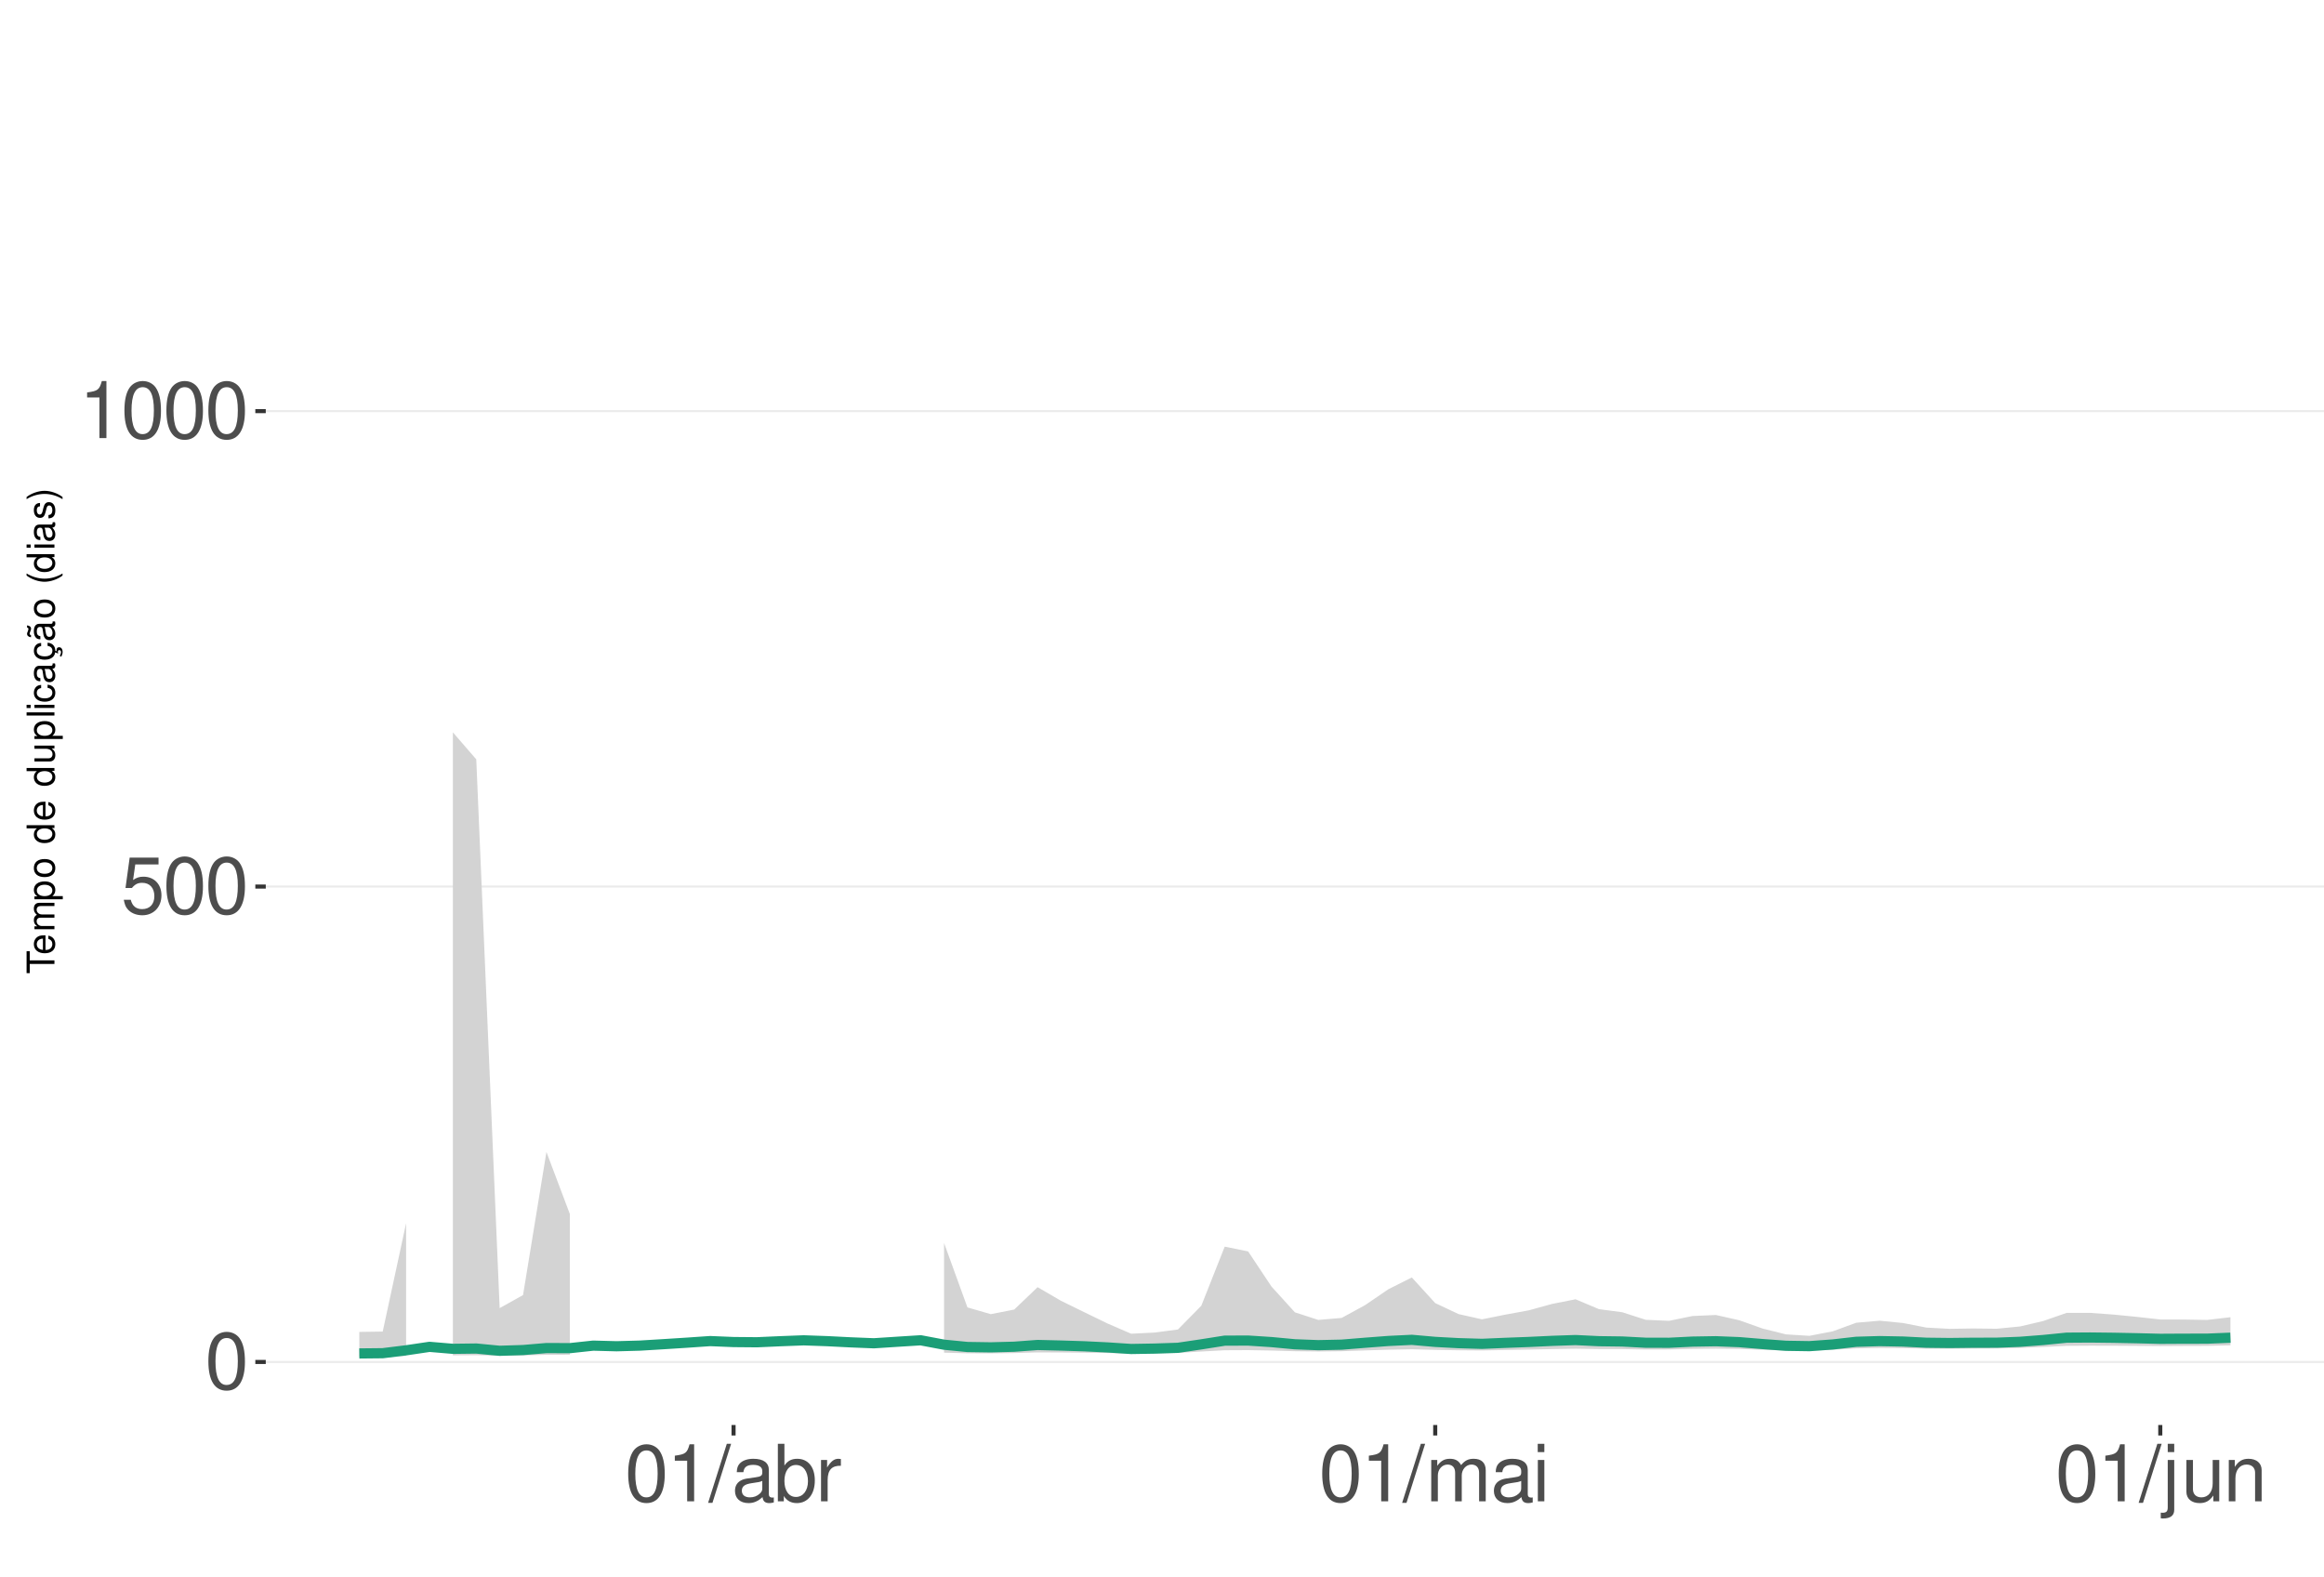
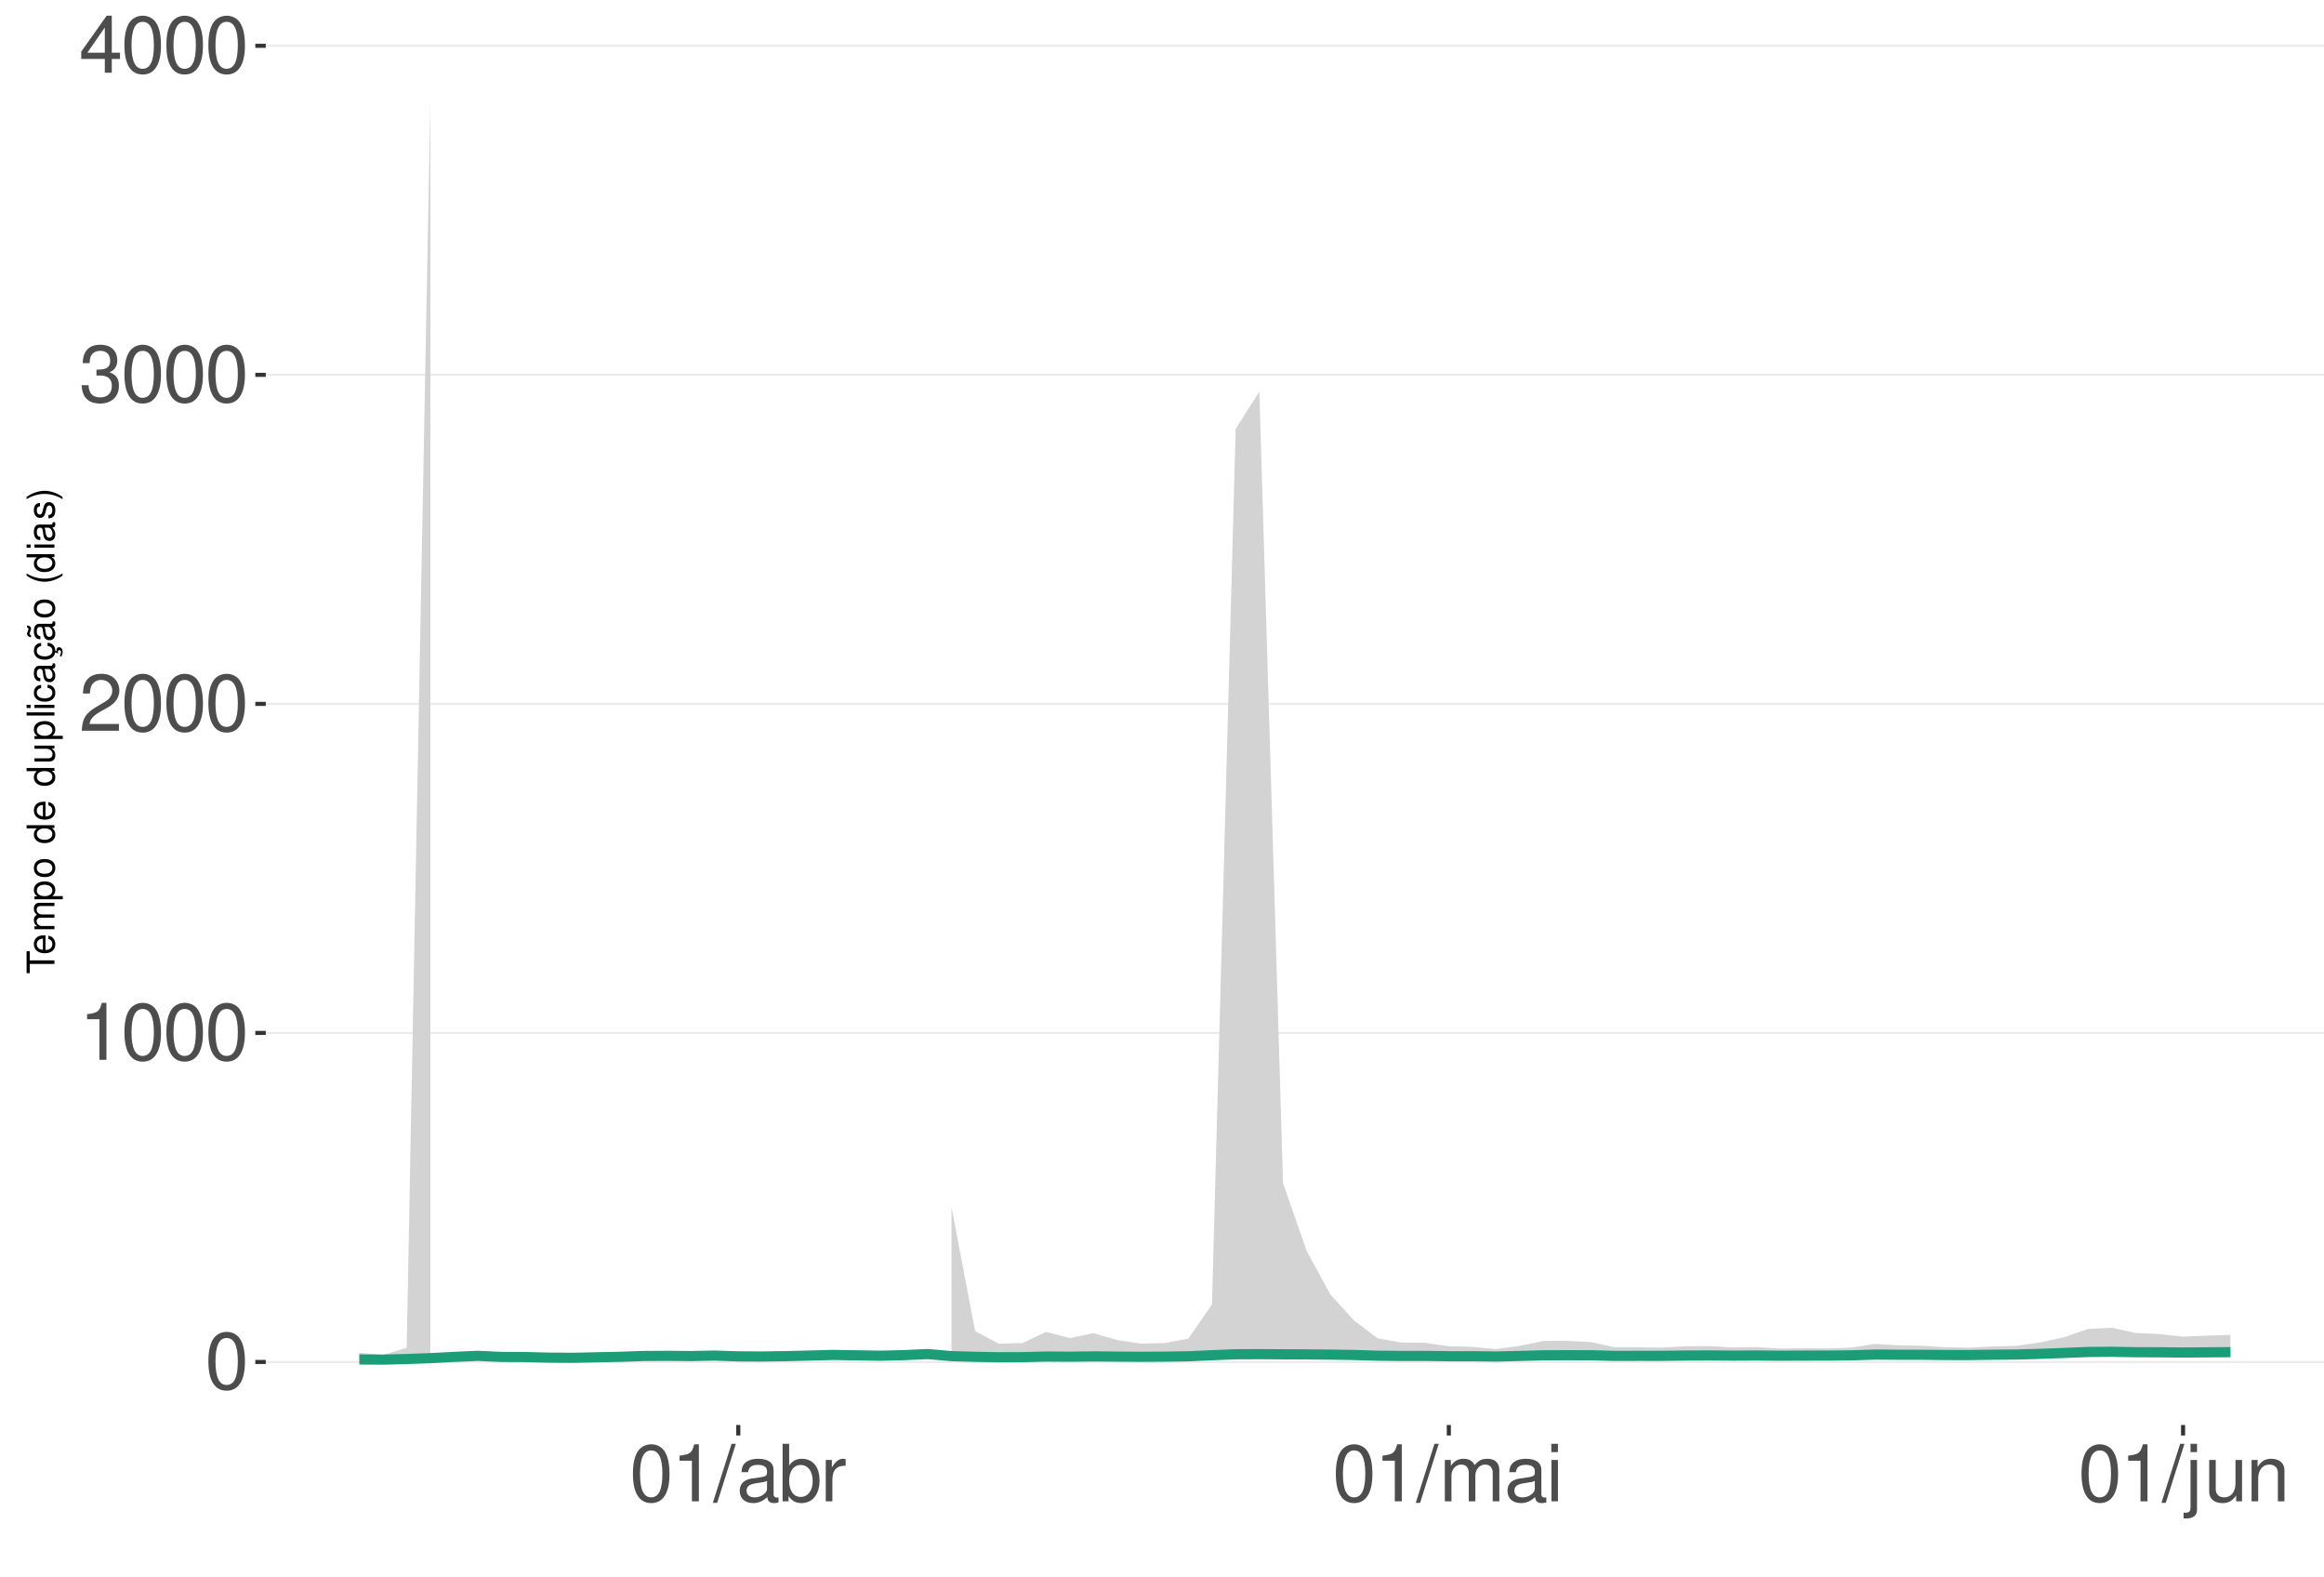
<svg xmlns="http://www.w3.org/2000/svg" xmlns:xlink="http://www.w3.org/1999/xlink" width="609pt" height="413pt" viewBox="0 0 609 413" version="1.1">
  <defs>
    <g>
      <symbol overflow="visible" id="glyph0-0">
        <path style="stroke:none;" d="" />
      </symbol>
      <symbol overflow="visible" id="glyph0-1">
        <path style="stroke:none;" d="M 5.688 -14.938 C 4.312 -14.938 3.078 -14.312 2.312 -13.297 C 1.359 -11.984 0.891 -10 0.891 -7.234 C 0.891 -2.188 2.547 0.469 5.688 0.469 C 8.781 0.469 10.469 -2.188 10.469 -7.109 C 10.469 -10 10.016 -11.938 9.047 -13.297 C 8.281 -14.328 7.062 -14.938 5.688 -14.938 Z M 5.688 -13.328 C 7.641 -13.328 8.609 -11.312 8.609 -7.266 C 8.609 -3.016 7.656 -1.031 5.641 -1.031 C 3.719 -1.031 2.75 -3.094 2.75 -7.203 C 2.75 -11.312 3.719 -13.328 5.688 -13.328 Z M 5.688 -13.328 " />
      </symbol>
      <symbol overflow="visible" id="glyph0-2">
-         <path style="stroke:none;" d="M 9.828 -14.641 L 2.266 -14.641 L 1.172 -6.672 L 2.844 -6.672 C 3.703 -7.688 4.406 -8.031 5.562 -8.031 C 7.516 -8.031 8.734 -6.688 8.734 -4.531 C 8.734 -2.422 7.516 -1.141 5.531 -1.141 C 3.953 -1.141 2.969 -1.938 2.547 -3.594 L 0.719 -3.594 C 0.969 -2.391 1.172 -1.812 1.609 -1.281 C 2.438 -0.172 3.922 0.469 5.578 0.469 C 8.531 0.469 10.594 -1.672 10.594 -4.766 C 10.594 -7.656 8.672 -9.641 5.859 -9.641 C 4.828 -9.641 4 -9.375 3.156 -8.766 L 3.734 -12.844 L 9.828 -12.844 Z M 9.828 -14.641 " />
+         <path style="stroke:none;" d="M 5.344 -10.641 L 5.344 0 L 7.172 0 L 7.172 -14.938 L 5.969 -14.938 C 5.328 -12.641 4.922 -12.328 2.109 -11.953 L 2.109 -10.641 Z M 5.344 -10.641 " />
      </symbol>
      <symbol overflow="visible" id="glyph0-3">
-         <path style="stroke:none;" d="M 5.344 -10.641 L 5.344 0 L 7.172 0 L 7.172 -14.938 L 5.969 -14.938 C 5.328 -12.641 4.922 -12.328 2.109 -11.953 L 2.109 -10.641 Z M 5.344 -10.641 " />
+         <path style="stroke:none;" d="M 10.453 -1.797 L 2.75 -1.797 C 2.938 -3.031 3.594 -3.828 5.391 -4.922 L 7.453 -6.078 C 9.5 -7.203 10.562 -8.734 10.562 -10.578 C 10.562 -11.812 10.062 -12.969 9.188 -13.781 C 8.328 -14.562 7.25 -14.938 5.859 -14.938 C 4 -14.938 2.625 -14.281 1.812 -13 C 1.297 -12.203 1.078 -11.281 1.031 -9.766 L 2.844 -9.766 C 2.906 -10.781 3.031 -11.375 3.281 -11.875 C 3.766 -12.781 4.703 -13.344 5.797 -13.344 C 7.453 -13.344 8.703 -12.141 8.703 -10.531 C 8.703 -9.344 8.016 -8.297 6.719 -7.562 L 4.812 -6.438 C 1.75 -4.688 0.875 -3.281 0.703 -0.016 L 10.453 -0.016 Z M 10.453 -1.797 " />
      </symbol>
      <symbol overflow="visible" id="glyph0-4">
+         <path style="stroke:none;" d="M 4.562 -6.875 L 5.562 -6.875 C 7.547 -6.875 8.594 -5.953 8.594 -4.156 C 8.594 -2.266 7.453 -1.141 5.578 -1.141 C 3.578 -1.141 2.609 -2.141 2.484 -4.344 L 0.656 -4.344 C 0.75 -3.141 0.953 -2.359 1.297 -1.688 C 2.062 -0.25 3.484 0.469 5.5 0.469 C 8.516 0.469 10.453 -1.344 10.453 -4.172 C 10.453 -6.078 9.734 -7.109 7.969 -7.719 C 9.344 -8.281 10.016 -9.312 10.016 -10.828 C 10.016 -13.391 8.344 -14.938 5.562 -14.938 C 2.609 -14.938 1.031 -13.281 0.969 -10.125 L 2.781 -10.125 C 2.812 -11.031 2.891 -11.547 3.125 -12 C 3.531 -12.844 4.438 -13.344 5.578 -13.344 C 7.188 -13.344 8.156 -12.375 8.156 -10.766 C 8.156 -9.703 7.781 -9.062 6.984 -8.719 C 6.484 -8.516 5.828 -8.422 4.562 -8.406 Z M 4.562 -6.875 " />
+       </symbol>
+       <symbol overflow="visible" id="glyph0-5">
+         <path style="stroke:none;" d="M 6.75 -3.609 L 6.75 0 L 8.578 0 L 8.578 -3.609 L 10.734 -3.609 L 10.734 -5.25 L 8.578 -5.25 L 8.578 -14.938 L 7.234 -14.938 L 0.578 -5.531 L 0.578 -3.609 Z M 6.75 -5.25 L 2.172 -5.25 L 6.75 -11.844 Z M 6.75 -5.25 " />
+       </symbol>
+       <symbol overflow="visible" id="glyph0-6">
        <path style="stroke:none;" d="M 4.734 -15.062 L -0.172 0.406 L 0.969 0.406 L 5.859 -15.062 Z M 4.734 -15.062 " />
      </symbol>
-       <symbol overflow="visible" id="glyph0-5">
+       <symbol overflow="visible" id="glyph0-7">
        <path style="stroke:none;" d="M 11.047 -1.016 C 10.859 -0.969 10.781 -0.969 10.672 -0.969 C 10.078 -0.969 9.75 -1.281 9.75 -1.812 L 9.75 -8.188 C 9.75 -10.094 8.344 -11.141 5.688 -11.141 C 4.094 -11.141 2.828 -10.672 2.094 -9.875 C 1.594 -9.312 1.391 -8.703 1.344 -7.625 L 3.078 -7.625 C 3.219 -8.938 4 -9.547 5.625 -9.547 C 7.188 -9.547 8.031 -8.969 8.031 -7.938 L 8.031 -7.484 C 8.016 -6.734 7.641 -6.469 6.234 -6.281 C 3.797 -5.969 3.422 -5.891 2.766 -5.625 C 1.516 -5.078 0.875 -4.125 0.875 -2.734 C 0.875 -0.766 2.234 0.469 4.422 0.469 C 5.781 0.469 6.875 0 8.094 -1.109 C 8.219 0 8.766 0.469 9.875 0.469 C 10.25 0.469 10.469 0.438 11.047 0.297 Z M 8.031 -3.406 C 8.031 -2.828 7.875 -2.484 7.359 -2 C 6.656 -1.359 5.797 -1.031 4.797 -1.031 C 3.453 -1.031 2.672 -1.672 2.672 -2.766 C 2.672 -3.906 3.406 -4.484 5.266 -4.75 C 7.109 -5 7.453 -5.078 8.031 -5.344 Z M 8.031 -3.406 " />
      </symbol>
-       <symbol overflow="visible" id="glyph0-6">
+       <symbol overflow="visible" id="glyph0-8">
        <path style="stroke:none;" d="M 1.109 -15.062 L 1.109 0 L 2.672 0 L 2.672 -1.391 C 3.484 -0.125 4.578 0.469 6.094 0.469 C 8.938 0.469 10.797 -1.859 10.797 -5.453 C 10.797 -8.969 9.047 -11.141 6.172 -11.141 C 4.688 -11.141 3.641 -10.578 2.828 -9.359 L 2.828 -15.062 Z M 5.844 -9.516 C 7.766 -9.516 9 -7.844 9 -5.266 C 9 -2.812 7.719 -1.141 5.844 -1.141 C 4 -1.141 2.828 -2.781 2.828 -5.328 C 2.828 -7.875 4 -9.516 5.844 -9.516 Z M 5.844 -9.516 " />
      </symbol>
-       <symbol overflow="visible" id="glyph0-7">
+       <symbol overflow="visible" id="glyph0-9">
        <path style="stroke:none;" d="M 1.422 -10.828 L 1.422 0 L 3.156 0 L 3.156 -5.625 C 3.188 -8.219 4.25 -9.375 6.625 -9.312 L 6.625 -11.078 C 6.344 -11.109 6.172 -11.141 5.969 -11.141 C 4.859 -11.141 4 -10.469 3.016 -8.859 L 3.016 -10.828 Z M 1.422 -10.828 " />
      </symbol>
-       <symbol overflow="visible" id="glyph0-8">
+       <symbol overflow="visible" id="glyph0-10">
        <path style="stroke:none;" d="M 1.453 -10.828 L 1.453 0 L 3.188 0 L 3.188 -6.797 C 3.188 -8.359 4.312 -9.625 5.719 -9.625 C 7 -9.625 7.719 -8.844 7.719 -7.453 L 7.719 0 L 9.453 0 L 9.453 -6.797 C 9.453 -8.359 10.594 -9.625 12 -9.625 C 13.266 -9.625 14 -8.812 14 -7.453 L 14 0 L 15.734 0 L 15.734 -8.125 C 15.734 -10.062 14.625 -11.141 12.594 -11.141 C 11.156 -11.141 10.281 -10.703 9.281 -9.484 C 8.641 -10.641 7.766 -11.141 6.359 -11.141 C 4.922 -11.141 3.953 -10.594 3.031 -9.297 L 3.031 -10.828 Z M 1.453 -10.828 " />
      </symbol>
-       <symbol overflow="visible" id="glyph0-9">
+       <symbol overflow="visible" id="glyph0-11">
        <path style="stroke:none;" d="M 3.094 -10.828 L 1.391 -10.828 L 1.391 0 L 3.094 0 Z M 3.094 -15.062 L 1.359 -15.062 L 1.359 -12.891 L 3.094 -12.891 Z M 3.094 -15.062 " />
      </symbol>
-       <symbol overflow="visible" id="glyph0-10">
+       <symbol overflow="visible" id="glyph0-12">
        <path style="stroke:none;" d="M 1.453 -10.828 L 1.453 1.562 C 1.453 2.641 1.109 3 0.047 3 C -0.078 3 -0.141 3 -0.375 2.969 L -0.375 4.438 C -0.172 4.484 -0.062 4.5 0.203 4.5 C 2.141 4.5 3.156 3.734 3.156 2.25 L 3.156 -10.828 Z M 3.156 -15.062 L 1.453 -15.062 L 1.453 -12.891 L 3.156 -12.891 Z M 3.156 -15.062 " />
      </symbol>
-       <symbol overflow="visible" id="glyph0-11">
+       <symbol overflow="visible" id="glyph0-13">
        <path style="stroke:none;" d="M 9.953 0 L 9.953 -10.828 L 8.234 -10.828 L 8.234 -4.688 C 8.234 -2.484 7.078 -1.031 5.281 -1.031 C 3.922 -1.031 3.062 -1.859 3.062 -3.156 L 3.062 -10.828 L 1.344 -10.828 L 1.344 -2.484 C 1.344 -0.688 2.688 0.469 4.797 0.469 C 6.375 0.469 7.391 -0.078 8.406 -1.516 L 8.406 0 Z M 9.953 0 " />
      </symbol>
-       <symbol overflow="visible" id="glyph0-12">
+       <symbol overflow="visible" id="glyph0-14">
        <path style="stroke:none;" d="M 1.453 -10.828 L 1.453 0 L 3.188 0 L 3.188 -5.969 C 3.188 -8.188 4.344 -9.625 6.109 -9.625 C 7.484 -9.625 8.344 -8.797 8.344 -7.5 L 8.344 0 L 10.062 0 L 10.062 -8.188 C 10.062 -9.984 8.719 -11.141 6.625 -11.141 C 5.016 -11.141 3.984 -10.516 3.031 -9 L 3.031 -10.828 Z M 1.453 -10.828 " />
      </symbol>
      <symbol overflow="visible" id="glyph1-0">
        <path style="stroke:none;" d="" />
      </symbol>
      <symbol overflow="visible" id="glyph1-1">
        <path style="stroke:none;" d="M -6.469 -3.547 L -6.469 -5.938 L -7.297 -5.938 L -7.297 -0.203 L -6.469 -0.203 L -6.469 -2.609 L 0 -2.609 L 0 -3.547 Z M -6.469 -3.547 " />
      </symbol>
      <symbol overflow="visible" id="glyph1-2">
        <path style="stroke:none;" d="M -2.344 -5.125 C -3.141 -5.125 -3.625 -5.062 -4.016 -4.922 C -4.875 -4.578 -5.391 -3.781 -5.391 -2.797 C -5.391 -1.344 -4.281 -0.406 -2.547 -0.406 C -0.812 -0.406 0.234 -1.297 0.234 -2.781 C 0.234 -3.984 -0.453 -4.812 -1.594 -5.016 L -1.594 -4.188 C -0.906 -3.953 -0.547 -3.484 -0.547 -2.812 C -0.547 -2.281 -0.781 -1.828 -1.219 -1.547 C -1.516 -1.344 -1.812 -1.281 -2.344 -1.266 Z M -3.016 -1.297 C -3.984 -1.359 -4.625 -1.953 -4.625 -2.797 C -4.625 -3.641 -3.953 -4.234 -3.016 -4.234 Z M -3.016 -1.297 " />
      </symbol>
      <symbol overflow="visible" id="glyph1-3">
        <path style="stroke:none;" d="M -5.234 -0.703 L 0 -0.703 L 0 -1.547 L -3.297 -1.547 C -4.047 -1.547 -4.656 -2.094 -4.656 -2.766 C -4.656 -3.391 -4.281 -3.734 -3.609 -3.734 L 0 -3.734 L 0 -4.578 L -3.297 -4.578 C -4.047 -4.578 -4.656 -5.125 -4.656 -5.812 C -4.656 -6.422 -4.266 -6.781 -3.609 -6.781 L 0 -6.781 L 0 -7.625 L -3.938 -7.625 C -4.875 -7.625 -5.391 -7.078 -5.391 -6.094 C -5.391 -5.406 -5.188 -4.984 -4.594 -4.484 C -5.156 -4.188 -5.391 -3.766 -5.391 -3.078 C -5.391 -2.375 -5.125 -1.906 -4.5 -1.469 L -5.234 -1.469 Z M -5.234 -0.703 " />
      </symbol>
      <symbol overflow="visible" id="glyph1-4">
        <path style="stroke:none;" d="M 2.188 -0.547 L 2.188 -1.375 L -0.547 -1.375 C -0.016 -1.812 0.234 -2.312 0.234 -2.984 C 0.234 -4.344 -0.859 -5.234 -2.531 -5.234 C -4.297 -5.234 -5.391 -4.375 -5.391 -2.984 C -5.391 -2.266 -5.062 -1.703 -4.453 -1.312 L -5.234 -1.312 L -5.234 -0.547 Z M -4.609 -2.844 C -4.609 -3.766 -3.797 -4.359 -2.547 -4.359 C -1.359 -4.359 -0.547 -3.75 -0.547 -2.844 C -0.547 -1.953 -1.344 -1.375 -2.578 -1.375 C -3.812 -1.375 -4.609 -1.953 -4.609 -2.844 Z M -4.609 -2.844 " />
      </symbol>
      <symbol overflow="visible" id="glyph1-5">
        <path style="stroke:none;" d="M -5.391 -2.719 C -5.391 -1.234 -4.344 -0.359 -2.578 -0.359 C -0.812 -0.359 0.234 -1.234 0.234 -2.734 C 0.234 -4.203 -0.812 -5.094 -2.547 -5.094 C -4.359 -5.094 -5.391 -4.234 -5.391 -2.719 Z M -4.625 -2.734 C -4.625 -3.672 -3.844 -4.234 -2.547 -4.234 C -1.312 -4.234 -0.547 -3.656 -0.547 -2.734 C -0.547 -1.797 -1.312 -1.234 -2.578 -1.234 C -3.844 -1.234 -4.625 -1.797 -4.625 -2.734 Z M -4.625 -2.734 " />
      </symbol>
      <symbol overflow="visible" id="glyph1-6">
        <path style="stroke:none;" d="" />
      </symbol>
      <symbol overflow="visible" id="glyph1-7">
        <path style="stroke:none;" d="M -7.297 -4.953 L -7.297 -4.125 L -4.578 -4.125 C -5.109 -3.766 -5.391 -3.203 -5.391 -2.516 C -5.391 -1.156 -4.297 -0.266 -2.625 -0.266 C -0.859 -0.266 0.234 -1.125 0.234 -2.547 C 0.234 -3.266 -0.047 -3.766 -0.688 -4.203 L 0 -4.203 L 0 -4.953 Z M -4.609 -2.656 C -4.609 -3.547 -3.812 -4.125 -2.562 -4.125 C -1.344 -4.125 -0.547 -3.547 -0.547 -2.656 C -0.547 -1.734 -1.359 -1.125 -2.578 -1.125 C -3.797 -1.125 -4.609 -1.734 -4.609 -2.656 Z M -4.609 -2.656 " />
      </symbol>
      <symbol overflow="visible" id="glyph1-8">
        <path style="stroke:none;" d="M 0 -4.812 L -5.234 -4.812 L -5.234 -3.984 L -2.266 -3.984 C -1.203 -3.984 -0.5 -3.438 -0.5 -2.562 C -0.5 -1.906 -0.906 -1.484 -1.531 -1.484 L -5.234 -1.484 L -5.234 -0.656 L -1.203 -0.656 C -0.328 -0.656 0.234 -1.297 0.234 -2.312 C 0.234 -3.094 -0.047 -3.578 -0.734 -4.062 L 0 -4.062 Z M 0 -4.812 " />
      </symbol>
      <symbol overflow="visible" id="glyph1-9">
        <path style="stroke:none;" d="M -7.297 -1.516 L -7.297 -0.688 L 0 -0.688 L 0 -1.516 Z M -7.297 -1.516 " />
      </symbol>
      <symbol overflow="visible" id="glyph1-10">
        <path style="stroke:none;" d="M -5.234 -1.5 L -5.234 -0.672 L 0 -0.672 L 0 -1.5 Z M -7.297 -1.5 L -7.297 -0.656 L -6.234 -0.656 L -6.234 -1.5 Z M -7.297 -1.5 " />
      </symbol>
      <symbol overflow="visible" id="glyph1-11">
        <path style="stroke:none;" d="M -3.484 -4.703 C -3.984 -4.672 -4.312 -4.562 -4.609 -4.359 C -5.094 -4 -5.391 -3.375 -5.391 -2.641 C -5.391 -1.219 -4.266 -0.312 -2.531 -0.312 C -0.844 -0.312 0.234 -1.203 0.234 -2.625 C 0.234 -3.875 -0.516 -4.672 -1.797 -4.766 L -1.797 -3.938 C -0.953 -3.797 -0.547 -3.359 -0.547 -2.656 C -0.547 -1.734 -1.297 -1.188 -2.531 -1.188 C -3.844 -1.188 -4.625 -1.719 -4.625 -2.625 C -4.625 -3.328 -4.203 -3.766 -3.484 -3.875 Z M -3.484 -4.703 " />
      </symbol>
      <symbol overflow="visible" id="glyph1-12">
        <path style="stroke:none;" d="M -0.484 -5.344 C -0.469 -5.266 -0.469 -5.219 -0.469 -5.172 C -0.469 -4.875 -0.625 -4.719 -0.875 -4.719 L -3.953 -4.719 C -4.891 -4.719 -5.391 -4.047 -5.391 -2.75 C -5.391 -1.984 -5.172 -1.375 -4.781 -1.016 C -4.516 -0.766 -4.203 -0.672 -3.688 -0.656 L -3.688 -1.484 C -4.328 -1.562 -4.625 -1.938 -4.625 -2.719 C -4.625 -3.484 -4.344 -3.891 -3.844 -3.891 L -3.625 -3.891 C -3.266 -3.875 -3.125 -3.703 -3.047 -3.016 C -2.891 -1.844 -2.844 -1.656 -2.719 -1.344 C -2.453 -0.734 -2 -0.422 -1.312 -0.422 C -0.375 -0.422 0.234 -1.078 0.234 -2.141 C 0.234 -2.797 0 -3.328 -0.547 -3.922 C 0 -3.984 0.234 -4.234 0.234 -4.781 C 0.234 -4.953 0.203 -5.062 0.141 -5.344 Z M -1.656 -3.891 C -1.375 -3.891 -1.203 -3.812 -0.969 -3.562 C -0.656 -3.219 -0.5 -2.812 -0.5 -2.312 C -0.5 -1.672 -0.812 -1.297 -1.344 -1.297 C -1.891 -1.297 -2.172 -1.656 -2.297 -2.547 C -2.422 -3.438 -2.453 -3.609 -2.594 -3.891 Z M -1.656 -3.891 " />
      </symbol>
      <symbol overflow="visible" id="glyph1-13">
        <path style="stroke:none;" d="M 0.234 -2.641 C 0.234 -3.875 -0.547 -4.703 -1.797 -4.766 L -1.797 -3.938 C -0.953 -3.797 -0.531 -3.359 -0.531 -2.656 C -0.531 -1.734 -1.281 -1.188 -2.516 -1.188 C -3.844 -1.188 -4.625 -1.719 -4.625 -2.625 C -4.625 -3.328 -4.203 -3.766 -3.484 -3.875 L -3.484 -4.703 C -3.984 -4.672 -4.312 -4.562 -4.609 -4.359 C -5.094 -4 -5.391 -3.375 -5.391 -2.641 C -5.391 -1.219 -4.266 -0.312 -2.531 -0.312 C -1.469 -0.312 -0.625 -0.672 -0.156 -1.312 C 0.047 -1.594 0.125 -1.812 0.203 -2.25 L 0.922 -1.938 L 0.984 -2.062 C 0.938 -2.188 0.906 -2.25 0.906 -2.375 C 0.906 -2.656 1.047 -2.828 1.281 -2.828 C 1.547 -2.828 1.734 -2.594 1.734 -2.297 C 1.734 -2.031 1.672 -1.844 1.438 -1.406 L 1.406 -1.312 L 1.812 -1.094 C 2.078 -1.75 2.141 -1.953 2.141 -2.344 C 2.141 -3.109 1.781 -3.578 1.203 -3.578 C 0.781 -3.578 0.547 -3.297 0.547 -2.797 C 0.547 -2.703 0.547 -2.641 0.562 -2.516 Z M 0.234 -2.641 " />
      </symbol>
      <symbol overflow="visible" id="glyph1-14">
        <path style="stroke:none;" d="M -0.484 -5.344 C -0.469 -5.266 -0.469 -5.219 -0.469 -5.172 C -0.469 -4.875 -0.625 -4.719 -0.875 -4.719 L -3.953 -4.719 C -4.891 -4.719 -5.391 -4.047 -5.391 -2.75 C -5.391 -1.984 -5.172 -1.375 -4.781 -1.016 C -4.516 -0.766 -4.203 -0.672 -3.688 -0.656 L -3.688 -1.484 C -4.328 -1.562 -4.625 -1.938 -4.625 -2.719 C -4.625 -3.484 -4.344 -3.891 -3.844 -3.891 L -3.625 -3.891 C -3.266 -3.875 -3.125 -3.703 -3.047 -3.016 C -2.891 -1.844 -2.844 -1.656 -2.719 -1.344 C -2.453 -0.734 -2 -0.422 -1.312 -0.422 C -0.375 -0.422 0.234 -1.078 0.234 -2.141 C 0.234 -2.797 0 -3.328 -0.547 -3.922 C 0 -3.984 0.234 -4.234 0.234 -4.781 C 0.234 -4.953 0.203 -5.062 0.141 -5.344 Z M -1.656 -3.891 C -1.375 -3.891 -1.203 -3.812 -0.969 -3.562 C -0.656 -3.219 -0.5 -2.812 -0.5 -2.312 C -0.5 -1.672 -0.812 -1.297 -1.344 -1.297 C -1.891 -1.297 -2.172 -1.656 -2.297 -2.547 C -2.422 -3.438 -2.453 -3.609 -2.594 -3.891 Z M -7.172 -3.75 C -6.922 -3.672 -6.812 -3.547 -6.812 -3.375 C -6.812 -3.25 -6.875 -2.984 -6.984 -2.734 C -7.156 -2.312 -7.172 -2.25 -7.172 -2.047 C -7.172 -1.594 -6.797 -1.297 -6.141 -1.188 L -6.141 -1.766 C -6.375 -1.812 -6.5 -1.938 -6.5 -2.094 C -6.5 -2.203 -6.469 -2.344 -6.375 -2.578 C -6.156 -3.156 -6.125 -3.234 -6.125 -3.438 C -6.125 -3.922 -6.484 -4.219 -7.172 -4.312 Z M -7.172 -3.75 " />
      </symbol>
      <symbol overflow="visible" id="glyph1-15">
        <path style="stroke:none;" d="M -7.297 -2.359 C -5.984 -1.359 -4.156 -0.734 -2.594 -0.734 C -1.016 -0.734 0.812 -1.359 2.125 -2.359 L 2.125 -2.906 C 0.688 -2.031 -0.984 -1.547 -2.594 -1.547 C -4.188 -1.547 -5.875 -2.031 -7.297 -2.906 Z M -7.297 -2.359 " />
      </symbol>
      <symbol overflow="visible" id="glyph1-16">
        <path style="stroke:none;" d="M -3.781 -4.375 C -4.812 -4.375 -5.391 -3.688 -5.391 -2.484 C -5.391 -1.266 -4.766 -0.469 -3.797 -0.469 C -2.969 -0.469 -2.578 -0.891 -2.281 -2.125 L -2.094 -2.906 C -1.953 -3.484 -1.734 -3.719 -1.375 -3.719 C -0.875 -3.719 -0.547 -3.234 -0.547 -2.5 C -0.547 -2.047 -0.672 -1.672 -0.891 -1.453 C -1.047 -1.328 -1.188 -1.266 -1.562 -1.219 L -1.562 -0.344 C -0.344 -0.375 0.234 -1.062 0.234 -2.438 C 0.234 -3.75 -0.422 -4.594 -1.438 -4.594 C -2.203 -4.594 -2.641 -4.156 -2.891 -3.109 L -3.078 -2.312 C -3.234 -1.625 -3.453 -1.344 -3.828 -1.344 C -4.312 -1.344 -4.625 -1.766 -4.625 -2.453 C -4.625 -3.125 -4.328 -3.484 -3.781 -3.5 Z M -3.781 -4.375 " />
      </symbol>
      <symbol overflow="visible" id="glyph1-17">
        <path style="stroke:none;" d="M 2.125 -0.938 C 0.812 -1.938 -1.016 -2.562 -2.578 -2.562 C -4.156 -2.562 -5.984 -1.938 -7.297 -0.938 L -7.297 -0.375 C -5.859 -1.266 -4.188 -1.75 -2.578 -1.75 C -0.984 -1.75 0.703 -1.266 2.125 -0.375 Z M 2.125 -0.938 " />
      </symbol>
    </g>
    <clipPath id="clip1">
      <path d="M 69.645 9.961 L 609 9.961 L 609 373.328 L 69.645 373.328 Z M 69.645 9.961 " />
    </clipPath>
    <clipPath id="clip2">
      <path d="M 69.645 356 L 609 356 L 609 358 L 69.645 358 Z M 69.645 356 " />
    </clipPath>
    <clipPath id="clip3">
-       <path d="M 69.645 231 L 609 231 L 609 233 L 69.645 233 Z M 69.645 231 " />
+       <path d="M 69.645 270 L 609 270 L 609 271 L 69.645 271 Z M 69.645 270 " />
    </clipPath>
    <clipPath id="clip4">
-       <path d="M 69.645 107 L 609 107 L 609 108 L 69.645 108 Z M 69.645 107 " />
+       <path d="M 69.645 184 L 609 184 L 609 185 L 69.645 185 Z M 69.645 184 " />
+     </clipPath>
+     <clipPath id="clip5">
+       <path d="M 69.645 97 L 609 97 L 609 99 L 69.645 99 Z M 69.645 97 " />
+     </clipPath>
+     <clipPath id="clip6">
+       <path d="M 69.645 11 L 609 11 L 609 13 L 69.645 13 Z M 69.645 11 " />
    </clipPath>
  </defs>
  <g id="surface203">
    <rect x="0" y="0" width="609" height="413" style="fill:rgb(100%,100%,100%);fill-opacity:1;stroke:none;" />
    <rect x="0" y="0" width="609" height="413" style="fill:rgb(100%,100%,100%);fill-opacity:1;stroke:none;" />
    <path style="fill:none;stroke-width:1.067;stroke-linecap:round;stroke-linejoin:round;stroke:rgb(100%,100%,100%);stroke-opacity:1;stroke-miterlimit:10;" d="M 0 413 L 609 413 L 609 0 L 0 0 Z M 0 413 " />
    <g clip-path="url(#clip1)" clip-rule="nonzero">
      <path style=" stroke:none;fill-rule:nonzero;fill:rgb(100%,100%,100%);fill-opacity:1;" d="M 69.645 373.328 L 609 373.328 L 609 9.961 L 69.645 9.961 Z M 69.645 373.328 " />
    </g>
    <g clip-path="url(#clip2)" clip-rule="nonzero">
      <path style="fill:none;stroke-width:0.533;stroke-linecap:butt;stroke-linejoin:round;stroke:rgb(92.157%,92.157%,92.157%);stroke-opacity:1;stroke-miterlimit:10;" d="M 69.645 356.812 L 609 356.812 " />
    </g>
    <g clip-path="url(#clip3)" clip-rule="nonzero">
-       <path style="fill:none;stroke-width:0.533;stroke-linecap:butt;stroke-linejoin:round;stroke:rgb(92.157%,92.157%,92.157%);stroke-opacity:1;stroke-miterlimit:10;" d="M 69.645 232.262 L 609 232.262 " />
+       <path style="fill:none;stroke-width:0.533;stroke-linecap:butt;stroke-linejoin:round;stroke:rgb(92.157%,92.157%,92.157%);stroke-opacity:1;stroke-miterlimit:10;" d="M 69.645 270.609 L 609 270.609 " />
    </g>
    <g clip-path="url(#clip4)" clip-rule="nonzero">
-       <path style="fill:none;stroke-width:0.533;stroke-linecap:butt;stroke-linejoin:round;stroke:rgb(92.157%,92.157%,92.157%);stroke-opacity:1;stroke-miterlimit:10;" d="M 69.645 107.711 L 609 107.711 " />
-     </g>
-     <path style=" stroke:none;fill-rule:nonzero;fill:rgb(82.745%,82.745%,82.745%);fill-opacity:1;" d="M 94.16 348.934 L 100.289 348.848 L 106.418 320.457 L 106.418 355.223 L 100.289 355.473 L 94.16 355.512 Z M 94.16 348.934 " />
-     <path style=" stroke:none;fill-rule:nonzero;fill:rgb(82.745%,82.745%,82.745%);fill-opacity:1;" d="M 118.676 191.859 L 124.805 198.938 L 130.934 342.703 L 137.062 339.281 L 143.195 301.801 L 149.324 318.039 L 149.324 354.914 L 143.195 354.93 L 137.062 355.098 L 130.934 355.18 L 124.805 355.035 L 118.676 355.074 Z M 118.676 191.859 " />
-     <path style=" stroke:none;fill-rule:nonzero;fill:rgb(82.745%,82.745%,82.745%);fill-opacity:1;" d="M 247.387 325.648 L 253.516 342.516 L 259.645 344.289 L 265.773 343.078 L 271.902 337.219 L 278.031 340.785 L 284.16 343.785 L 290.289 346.762 L 296.418 349.41 L 302.547 349.105 L 308.676 348.305 L 314.805 342.074 L 320.934 326.598 L 327.066 327.848 L 333.195 337.059 L 339.324 343.805 L 345.453 345.797 L 351.582 345.27 L 357.711 341.926 L 363.84 337.746 L 369.969 334.676 L 376.098 341.391 L 382.227 344.27 L 388.355 345.641 L 394.484 344.41 L 400.613 343.285 L 406.742 341.602 L 412.871 340.387 L 419 342.969 L 425.129 343.789 L 431.258 345.766 L 437.387 346.031 L 443.516 344.773 L 449.645 344.504 L 455.773 345.883 L 461.902 348.059 L 468.031 349.586 L 474.16 349.961 L 480.289 348.781 L 486.418 346.535 L 492.547 346 L 498.676 346.605 L 504.805 347.805 L 510.934 348.133 L 517.066 348.035 L 523.195 348.109 L 529.324 347.512 L 535.453 346.074 L 541.582 343.941 L 547.711 343.949 L 553.84 344.395 L 559.969 345 L 566.098 345.68 L 572.227 345.695 L 578.355 345.801 L 584.484 345.086 L 584.484 352.453 L 578.355 352.59 L 572.227 352.609 L 566.098 352.645 L 559.969 352.594 L 553.84 352.555 L 547.711 352.543 L 541.582 352.582 L 535.453 352.879 L 529.324 353.125 L 523.195 353.258 L 517.066 353.281 L 510.934 353.332 L 504.805 353.316 L 498.676 353.188 L 492.547 353.156 L 486.418 353.258 L 480.289 353.605 L 474.16 353.844 L 468.031 353.809 L 461.902 353.613 L 455.773 353.406 L 449.645 353.324 L 443.516 353.387 L 437.387 353.535 L 431.258 353.551 L 425.129 353.438 L 419 353.426 L 412.871 353.336 L 406.742 353.434 L 400.613 353.562 L 394.484 353.672 L 388.355 353.797 L 382.227 353.746 L 376.098 353.641 L 369.969 353.477 L 363.84 353.598 L 357.711 353.781 L 351.582 353.992 L 345.453 354.062 L 339.324 353.992 L 333.195 353.812 L 327.066 353.707 L 320.934 353.738 L 314.805 354.074 L 308.676 354.441 L 302.547 354.543 L 296.418 354.605 L 290.289 354.465 L 284.16 354.375 L 278.031 354.328 L 271.902 354.301 L 265.773 354.477 L 259.645 354.551 L 253.516 354.539 L 247.387 354.371 Z M 247.387 325.648 " />
-     <path style="fill:none;stroke-width:2.667;stroke-linecap:butt;stroke-linejoin:round;stroke:rgb(10.588%,61.961%,46.667%);stroke-opacity:1;stroke-miterlimit:10;" d="M 94.16 354.578 L 100.289 354.516 L 106.418 353.758 L 112.547 352.848 L 118.676 353.367 L 124.805 353.289 L 130.934 353.883 L 137.062 353.688 L 143.195 353.168 L 149.324 353.191 L 155.453 352.531 L 161.582 352.695 L 167.711 352.523 L 173.84 352.152 L 179.969 351.762 L 186.098 351.34 L 192.227 351.594 L 198.355 351.648 L 204.484 351.375 L 210.613 351.141 L 216.742 351.359 L 222.871 351.668 L 229 351.914 L 235.129 351.516 L 241.258 351.129 L 247.387 352.285 L 253.516 352.887 L 259.645 352.98 L 265.773 352.816 L 271.902 352.359 L 278.031 352.508 L 284.16 352.703 L 290.289 353.004 L 296.418 353.41 L 302.547 353.305 L 308.676 353.102 L 314.805 352.195 L 320.934 351.227 L 327.066 351.203 L 333.195 351.602 L 339.324 352.176 L 345.453 352.41 L 351.582 352.277 L 357.711 351.777 L 363.84 351.309 L 369.969 351.012 L 376.098 351.551 L 382.227 351.883 L 388.355 352.062 L 394.484 351.801 L 400.613 351.57 L 406.742 351.281 L 412.871 351.07 L 419 351.367 L 425.129 351.449 L 431.258 351.773 L 437.387 351.785 L 443.516 351.477 L 449.645 351.375 L 455.773 351.617 L 461.902 352.125 L 468.031 352.57 L 474.16 352.668 L 480.289 352.227 L 486.418 351.527 L 492.547 351.344 L 498.676 351.461 L 504.805 351.773 L 510.934 351.844 L 517.066 351.773 L 523.195 351.762 L 529.324 351.531 L 535.453 351.055 L 541.582 350.445 L 547.711 350.402 L 553.84 350.473 L 559.969 350.594 L 566.098 350.75 L 572.227 350.715 L 578.355 350.707 L 584.484 350.453 " />
+       <path style="fill:none;stroke-width:0.533;stroke-linecap:butt;stroke-linejoin:round;stroke:rgb(92.157%,92.157%,92.157%);stroke-opacity:1;stroke-miterlimit:10;" d="M 69.645 184.406 L 609 184.406 " />
+     </g>
+     <g clip-path="url(#clip5)" clip-rule="nonzero">
+       <path style="fill:none;stroke-width:0.533;stroke-linecap:butt;stroke-linejoin:round;stroke:rgb(92.157%,92.157%,92.157%);stroke-opacity:1;stroke-miterlimit:10;" d="M 69.645 98.199 L 609 98.199 " />
+     </g>
+     <g clip-path="url(#clip6)" clip-rule="nonzero">
+       <path style="fill:none;stroke-width:0.533;stroke-linecap:butt;stroke-linejoin:round;stroke:rgb(92.157%,92.157%,92.157%);stroke-opacity:1;stroke-miterlimit:10;" d="M 69.645 11.996 L 609 11.996 " />
+     </g>
+     <path style=" stroke:none;fill-rule:nonzero;fill:rgb(82.745%,82.745%,82.745%);fill-opacity:1;" d="M 94.16 354.395 L 100.367 354.98 L 106.574 353.09 L 112.781 26.48 L 112.781 356.309 L 106.574 356.383 L 100.367 356.441 L 94.16 356.438 Z M 94.16 354.395 " />
+     <path style=" stroke:none;fill-rule:nonzero;fill:rgb(82.745%,82.745%,82.745%);fill-opacity:1;" d="M 249.328 316.199 L 255.535 348.73 L 261.738 352.02 L 267.945 351.859 L 274.152 348.934 L 280.359 350.551 L 286.566 349.273 L 292.773 351.07 L 298.98 351.996 L 305.188 351.844 L 311.395 350.695 L 317.598 341.738 L 323.805 112.34 L 330.012 102.602 L 336.219 309.953 L 342.426 327.754 L 348.633 339.145 L 354.84 345.953 L 361.047 350.629 L 367.254 351.727 L 373.457 351.789 L 379.664 352.699 L 385.871 352.852 L 392.078 353.438 L 398.285 352.574 L 404.492 351.305 L 410.699 351.277 L 416.906 351.602 L 423.113 352.938 L 429.32 352.941 L 435.523 353.062 L 441.73 352.699 L 447.938 352.668 L 454.145 353.004 L 460.352 352.914 L 466.559 353.297 L 472.766 353.219 L 478.973 353.262 L 485.18 353.047 L 491.383 352.082 L 497.59 352.453 L 503.797 352.555 L 510.004 352.965 L 516.211 353.055 L 522.418 352.742 L 528.625 352.559 L 534.832 351.672 L 541.039 350.281 L 547.246 348.137 L 553.449 347.855 L 559.656 349.203 L 565.863 349.5 L 572.07 350.176 L 578.277 349.918 L 584.484 349.707 L 584.484 355.242 L 578.277 355.266 L 572.07 355.293 L 565.863 355.277 L 559.656 355.277 L 553.449 355.246 L 547.246 355.27 L 541.039 355.367 L 534.832 355.461 L 528.625 355.547 L 522.418 355.574 L 516.211 355.621 L 510.004 355.625 L 503.797 355.602 L 497.59 355.605 L 491.383 355.594 L 485.18 355.684 L 478.973 355.715 L 472.766 355.727 L 466.559 355.746 L 460.352 355.727 L 454.145 355.75 L 447.938 355.738 L 441.73 355.754 L 435.523 355.793 L 429.32 355.801 L 423.113 355.812 L 416.906 355.758 L 410.699 355.758 L 404.492 355.773 L 398.285 355.844 L 392.078 355.91 L 385.871 355.887 L 379.664 355.895 L 373.457 355.871 L 367.254 355.883 L 361.047 355.863 L 354.84 355.812 L 348.633 355.793 L 342.426 355.785 L 336.219 355.785 L 330.012 355.781 L 323.805 355.797 L 317.598 355.871 L 311.395 355.965 L 305.188 356.004 L 298.98 356.023 L 286.566 356.008 L 280.359 356.039 L 274.152 356.031 L 267.945 356.09 L 261.738 356.109 L 255.535 356.078 L 249.328 356.035 Z M 249.328 316.199 " />
+     <path style="fill:none;stroke-width:2.667;stroke-linecap:butt;stroke-linejoin:round;stroke:rgb(10.588%,61.961%,46.667%);stroke-opacity:1;stroke-miterlimit:10;" d="M 94.16 356.16 L 100.367 356.195 L 106.574 356.043 L 112.781 355.809 L 118.988 355.484 L 125.195 355.207 L 131.402 355.492 L 137.609 355.52 L 143.812 355.676 L 150.02 355.723 L 156.227 355.59 L 162.434 355.461 L 168.641 355.246 L 174.848 355.207 L 181.055 355.266 L 187.262 355.137 L 193.469 355.348 L 199.672 355.379 L 205.879 355.289 L 212.086 355.133 L 218.293 354.969 L 224.5 355.074 L 230.707 355.176 L 236.914 355.02 L 243.121 354.738 L 249.328 355.285 L 255.535 355.465 L 261.738 355.582 L 267.945 355.551 L 274.152 355.391 L 280.359 355.434 L 286.566 355.355 L 292.773 355.414 L 298.98 355.457 L 305.188 355.422 L 311.395 355.324 L 317.598 355.043 L 323.805 354.793 L 330.012 354.762 L 336.219 354.805 L 342.426 354.828 L 348.633 354.887 L 354.84 354.984 L 361.047 355.168 L 367.254 355.238 L 373.457 355.227 L 379.664 355.309 L 385.871 355.312 L 392.078 355.387 L 398.285 355.234 L 404.492 355.066 L 410.699 355.043 L 416.906 355.055 L 423.113 355.223 L 429.32 355.207 L 435.523 355.211 L 441.73 355.129 L 447.938 355.105 L 454.145 355.148 L 460.352 355.117 L 466.559 355.176 L 472.766 355.145 L 478.973 355.137 L 485.18 355.074 L 491.383 354.875 L 497.59 354.922 L 503.797 354.926 L 510.004 354.996 L 516.211 355 L 522.418 354.914 L 528.625 354.859 L 534.832 354.676 L 541.039 354.445 L 547.246 354.191 L 553.449 354.145 L 559.656 354.258 L 565.863 354.273 L 572.07 354.34 L 578.277 354.289 L 584.484 354.242 " />
    <g style="fill:rgb(30.196%,30.196%,30.196%);fill-opacity:1;">
      <use xlink:href="#glyph0-1" x="53.715" y="363.866" />
    </g>
    <g style="fill:rgb(30.196%,30.196%,30.196%);fill-opacity:1;">
-       <use xlink:href="#glyph0-2" x="31.715" y="239.315" />
-       <use xlink:href="#glyph0-1" x="42.715" y="239.315" />
-       <use xlink:href="#glyph0-1" x="53.715" y="239.315" />
-     </g>
-     <g style="fill:rgb(30.196%,30.196%,30.196%);fill-opacity:1;">
-       <use xlink:href="#glyph0-3" x="20.715" y="114.765" />
-       <use xlink:href="#glyph0-1" x="31.715" y="114.765" />
-       <use xlink:href="#glyph0-1" x="42.715" y="114.765" />
-       <use xlink:href="#glyph0-1" x="53.715" y="114.765" />
+       <use xlink:href="#glyph0-2" x="20.715" y="277.663" />
+       <use xlink:href="#glyph0-1" x="31.715" y="277.663" />
+       <use xlink:href="#glyph0-1" x="42.715" y="277.663" />
+       <use xlink:href="#glyph0-1" x="53.715" y="277.663" />
+     </g>
+     <g style="fill:rgb(30.196%,30.196%,30.196%);fill-opacity:1;">
+       <use xlink:href="#glyph0-3" x="20.715" y="191.46" />
+       <use xlink:href="#glyph0-1" x="31.715" y="191.46" />
+       <use xlink:href="#glyph0-1" x="42.715" y="191.46" />
+       <use xlink:href="#glyph0-1" x="53.715" y="191.46" />
+     </g>
+     <g style="fill:rgb(30.196%,30.196%,30.196%);fill-opacity:1;">
+       <use xlink:href="#glyph0-4" x="20.715" y="105.253" />
+       <use xlink:href="#glyph0-1" x="31.715" y="105.253" />
+       <use xlink:href="#glyph0-1" x="42.715" y="105.253" />
+       <use xlink:href="#glyph0-1" x="53.715" y="105.253" />
+     </g>
+     <g style="fill:rgb(30.196%,30.196%,30.196%);fill-opacity:1;">
+       <use xlink:href="#glyph0-5" x="20.715" y="19.05" />
+       <use xlink:href="#glyph0-1" x="31.715" y="19.05" />
+       <use xlink:href="#glyph0-1" x="42.715" y="19.05" />
+       <use xlink:href="#glyph0-1" x="53.715" y="19.05" />
    </g>
    <path style="fill:none;stroke-width:1.067;stroke-linecap:butt;stroke-linejoin:round;stroke:rgb(20%,20%,20%);stroke-opacity:1;stroke-miterlimit:10;" d="M 66.906 356.812 L 69.645 356.812 " />
-     <path style="fill:none;stroke-width:1.067;stroke-linecap:butt;stroke-linejoin:round;stroke:rgb(20%,20%,20%);stroke-opacity:1;stroke-miterlimit:10;" d="M 66.906 232.262 L 69.645 232.262 " />
-     <path style="fill:none;stroke-width:1.067;stroke-linecap:butt;stroke-linejoin:round;stroke:rgb(20%,20%,20%);stroke-opacity:1;stroke-miterlimit:10;" d="M 66.906 107.711 L 69.645 107.711 " />
-     <path style="fill:none;stroke-width:1.067;stroke-linecap:butt;stroke-linejoin:round;stroke:rgb(20%,20%,20%);stroke-opacity:1;stroke-miterlimit:10;" d="M 192.227 376.07 L 192.227 373.328 " />
-     <path style="fill:none;stroke-width:1.067;stroke-linecap:butt;stroke-linejoin:round;stroke:rgb(20%,20%,20%);stroke-opacity:1;stroke-miterlimit:10;" d="M 376.098 376.07 L 376.098 373.328 " />
-     <path style="fill:none;stroke-width:1.067;stroke-linecap:butt;stroke-linejoin:round;stroke:rgb(20%,20%,20%);stroke-opacity:1;stroke-miterlimit:10;" d="M 566.098 376.07 L 566.098 373.328 " />
-     <g style="fill:rgb(30.196%,30.196%,30.196%);fill-opacity:1;">
-       <use xlink:href="#glyph0-1" x="163.727" y="393.315" />
-       <use xlink:href="#glyph0-3" x="174.727" y="393.315" />
-       <use xlink:href="#glyph0-4" x="185.727" y="393.315" />
-       <use xlink:href="#glyph0-5" x="191.727" y="393.315" />
-       <use xlink:href="#glyph0-6" x="202.727" y="393.315" />
-       <use xlink:href="#glyph0-7" x="213.727" y="393.315" />
-     </g>
-     <g style="fill:rgb(30.196%,30.196%,30.196%);fill-opacity:1;">
-       <use xlink:href="#glyph0-1" x="345.598" y="393.315" />
-       <use xlink:href="#glyph0-3" x="356.598" y="393.315" />
-       <use xlink:href="#glyph0-4" x="367.598" y="393.315" />
-       <use xlink:href="#glyph0-8" x="373.598" y="393.315" />
-       <use xlink:href="#glyph0-5" x="390.598" y="393.315" />
-       <use xlink:href="#glyph0-9" x="401.598" y="393.315" />
-     </g>
-     <g style="fill:rgb(30.196%,30.196%,30.196%);fill-opacity:1;">
-       <use xlink:href="#glyph0-1" x="538.598" y="393.315" />
-       <use xlink:href="#glyph0-3" x="549.598" y="393.315" />
-       <use xlink:href="#glyph0-4" x="560.598" y="393.315" />
-       <use xlink:href="#glyph0-10" x="566.598" y="393.315" />
-       <use xlink:href="#glyph0-11" x="571.598" y="393.315" />
-       <use xlink:href="#glyph0-12" x="582.598" y="393.315" />
+     <path style="fill:none;stroke-width:1.067;stroke-linecap:butt;stroke-linejoin:round;stroke:rgb(20%,20%,20%);stroke-opacity:1;stroke-miterlimit:10;" d="M 66.906 270.609 L 69.645 270.609 " />
+     <path style="fill:none;stroke-width:1.067;stroke-linecap:butt;stroke-linejoin:round;stroke:rgb(20%,20%,20%);stroke-opacity:1;stroke-miterlimit:10;" d="M 66.906 184.406 L 69.645 184.406 " />
+     <path style="fill:none;stroke-width:1.067;stroke-linecap:butt;stroke-linejoin:round;stroke:rgb(20%,20%,20%);stroke-opacity:1;stroke-miterlimit:10;" d="M 66.906 98.199 L 69.645 98.199 " />
+     <path style="fill:none;stroke-width:1.067;stroke-linecap:butt;stroke-linejoin:round;stroke:rgb(20%,20%,20%);stroke-opacity:1;stroke-miterlimit:10;" d="M 66.906 11.996 L 69.645 11.996 " />
+     <path style="fill:none;stroke-width:1.067;stroke-linecap:butt;stroke-linejoin:round;stroke:rgb(20%,20%,20%);stroke-opacity:1;stroke-miterlimit:10;" d="M 193.469 376.07 L 193.469 373.328 " />
+     <path style="fill:none;stroke-width:1.067;stroke-linecap:butt;stroke-linejoin:round;stroke:rgb(20%,20%,20%);stroke-opacity:1;stroke-miterlimit:10;" d="M 379.664 376.07 L 379.664 373.328 " />
+     <path style="fill:none;stroke-width:1.067;stroke-linecap:butt;stroke-linejoin:round;stroke:rgb(20%,20%,20%);stroke-opacity:1;stroke-miterlimit:10;" d="M 572.07 376.07 L 572.07 373.328 " />
+     <g style="fill:rgb(30.196%,30.196%,30.196%);fill-opacity:1;">
+       <use xlink:href="#glyph0-1" x="164.969" y="393.315" />
+       <use xlink:href="#glyph0-2" x="175.969" y="393.315" />
+       <use xlink:href="#glyph0-6" x="186.969" y="393.315" />
+       <use xlink:href="#glyph0-7" x="192.969" y="393.315" />
+       <use xlink:href="#glyph0-8" x="203.969" y="393.315" />
+       <use xlink:href="#glyph0-9" x="214.969" y="393.315" />
+     </g>
+     <g style="fill:rgb(30.196%,30.196%,30.196%);fill-opacity:1;">
+       <use xlink:href="#glyph0-1" x="349.164" y="393.315" />
+       <use xlink:href="#glyph0-2" x="360.164" y="393.315" />
+       <use xlink:href="#glyph0-6" x="371.164" y="393.315" />
+       <use xlink:href="#glyph0-10" x="377.164" y="393.315" />
+       <use xlink:href="#glyph0-7" x="394.164" y="393.315" />
+       <use xlink:href="#glyph0-11" x="405.164" y="393.315" />
+     </g>
+     <g style="fill:rgb(30.196%,30.196%,30.196%);fill-opacity:1;">
+       <use xlink:href="#glyph0-1" x="544.57" y="393.315" />
+       <use xlink:href="#glyph0-2" x="555.57" y="393.315" />
+       <use xlink:href="#glyph0-6" x="566.57" y="393.315" />
+       <use xlink:href="#glyph0-12" x="572.57" y="393.315" />
+       <use xlink:href="#glyph0-13" x="577.57" y="393.315" />
+       <use xlink:href="#glyph0-14" x="588.57" y="393.315" />
    </g>
    <g style="fill:rgb(0%,0%,0%);fill-opacity:1;">
      <use xlink:href="#glyph1-1" x="14.263" y="255.145" />
      <use xlink:href="#glyph1-2" x="14.263" y="250.145" />
      <use xlink:href="#glyph1-3" x="14.263" y="244.145" />
      <use xlink:href="#glyph1-4" x="14.263" y="236.145" />
      <use xlink:href="#glyph1-5" x="14.263" y="230.145" />
      <use xlink:href="#glyph1-6" x="14.263" y="224.145" />
      <use xlink:href="#glyph1-7" x="14.263" y="221.145" />
      <use xlink:href="#glyph1-2" x="14.263" y="215.145" />
      <use xlink:href="#glyph1-6" x="14.263" y="209.145" />
      <use xlink:href="#glyph1-7" x="14.263" y="206.145" />
      <use xlink:href="#glyph1-8" x="14.263" y="200.145" />
      <use xlink:href="#glyph1-4" x="14.263" y="194.145" />
      <use xlink:href="#glyph1-9" x="14.263" y="188.145" />
      <use xlink:href="#glyph1-10" x="14.263" y="186.145" />
      <use xlink:href="#glyph1-11" x="14.263" y="184.145" />
      <use xlink:href="#glyph1-12" x="14.263" y="179.145" />
      <use xlink:href="#glyph1-13" x="14.263" y="173.145" />
      <use xlink:href="#glyph1-14" x="14.263" y="168.145" />
      <use xlink:href="#glyph1-5" x="14.263" y="162.145" />
      <use xlink:href="#glyph1-6" x="14.263" y="156.145" />
      <use xlink:href="#glyph1-15" x="14.263" y="153.145" />
      <use xlink:href="#glyph1-7" x="14.263" y="150.145" />
      <use xlink:href="#glyph1-10" x="14.263" y="144.145" />
      <use xlink:href="#glyph1-12" x="14.263" y="142.145" />
      <use xlink:href="#glyph1-16" x="14.263" y="136.145" />
      <use xlink:href="#glyph1-17" x="14.263" y="131.145" />
    </g>
  </g>
</svg>
